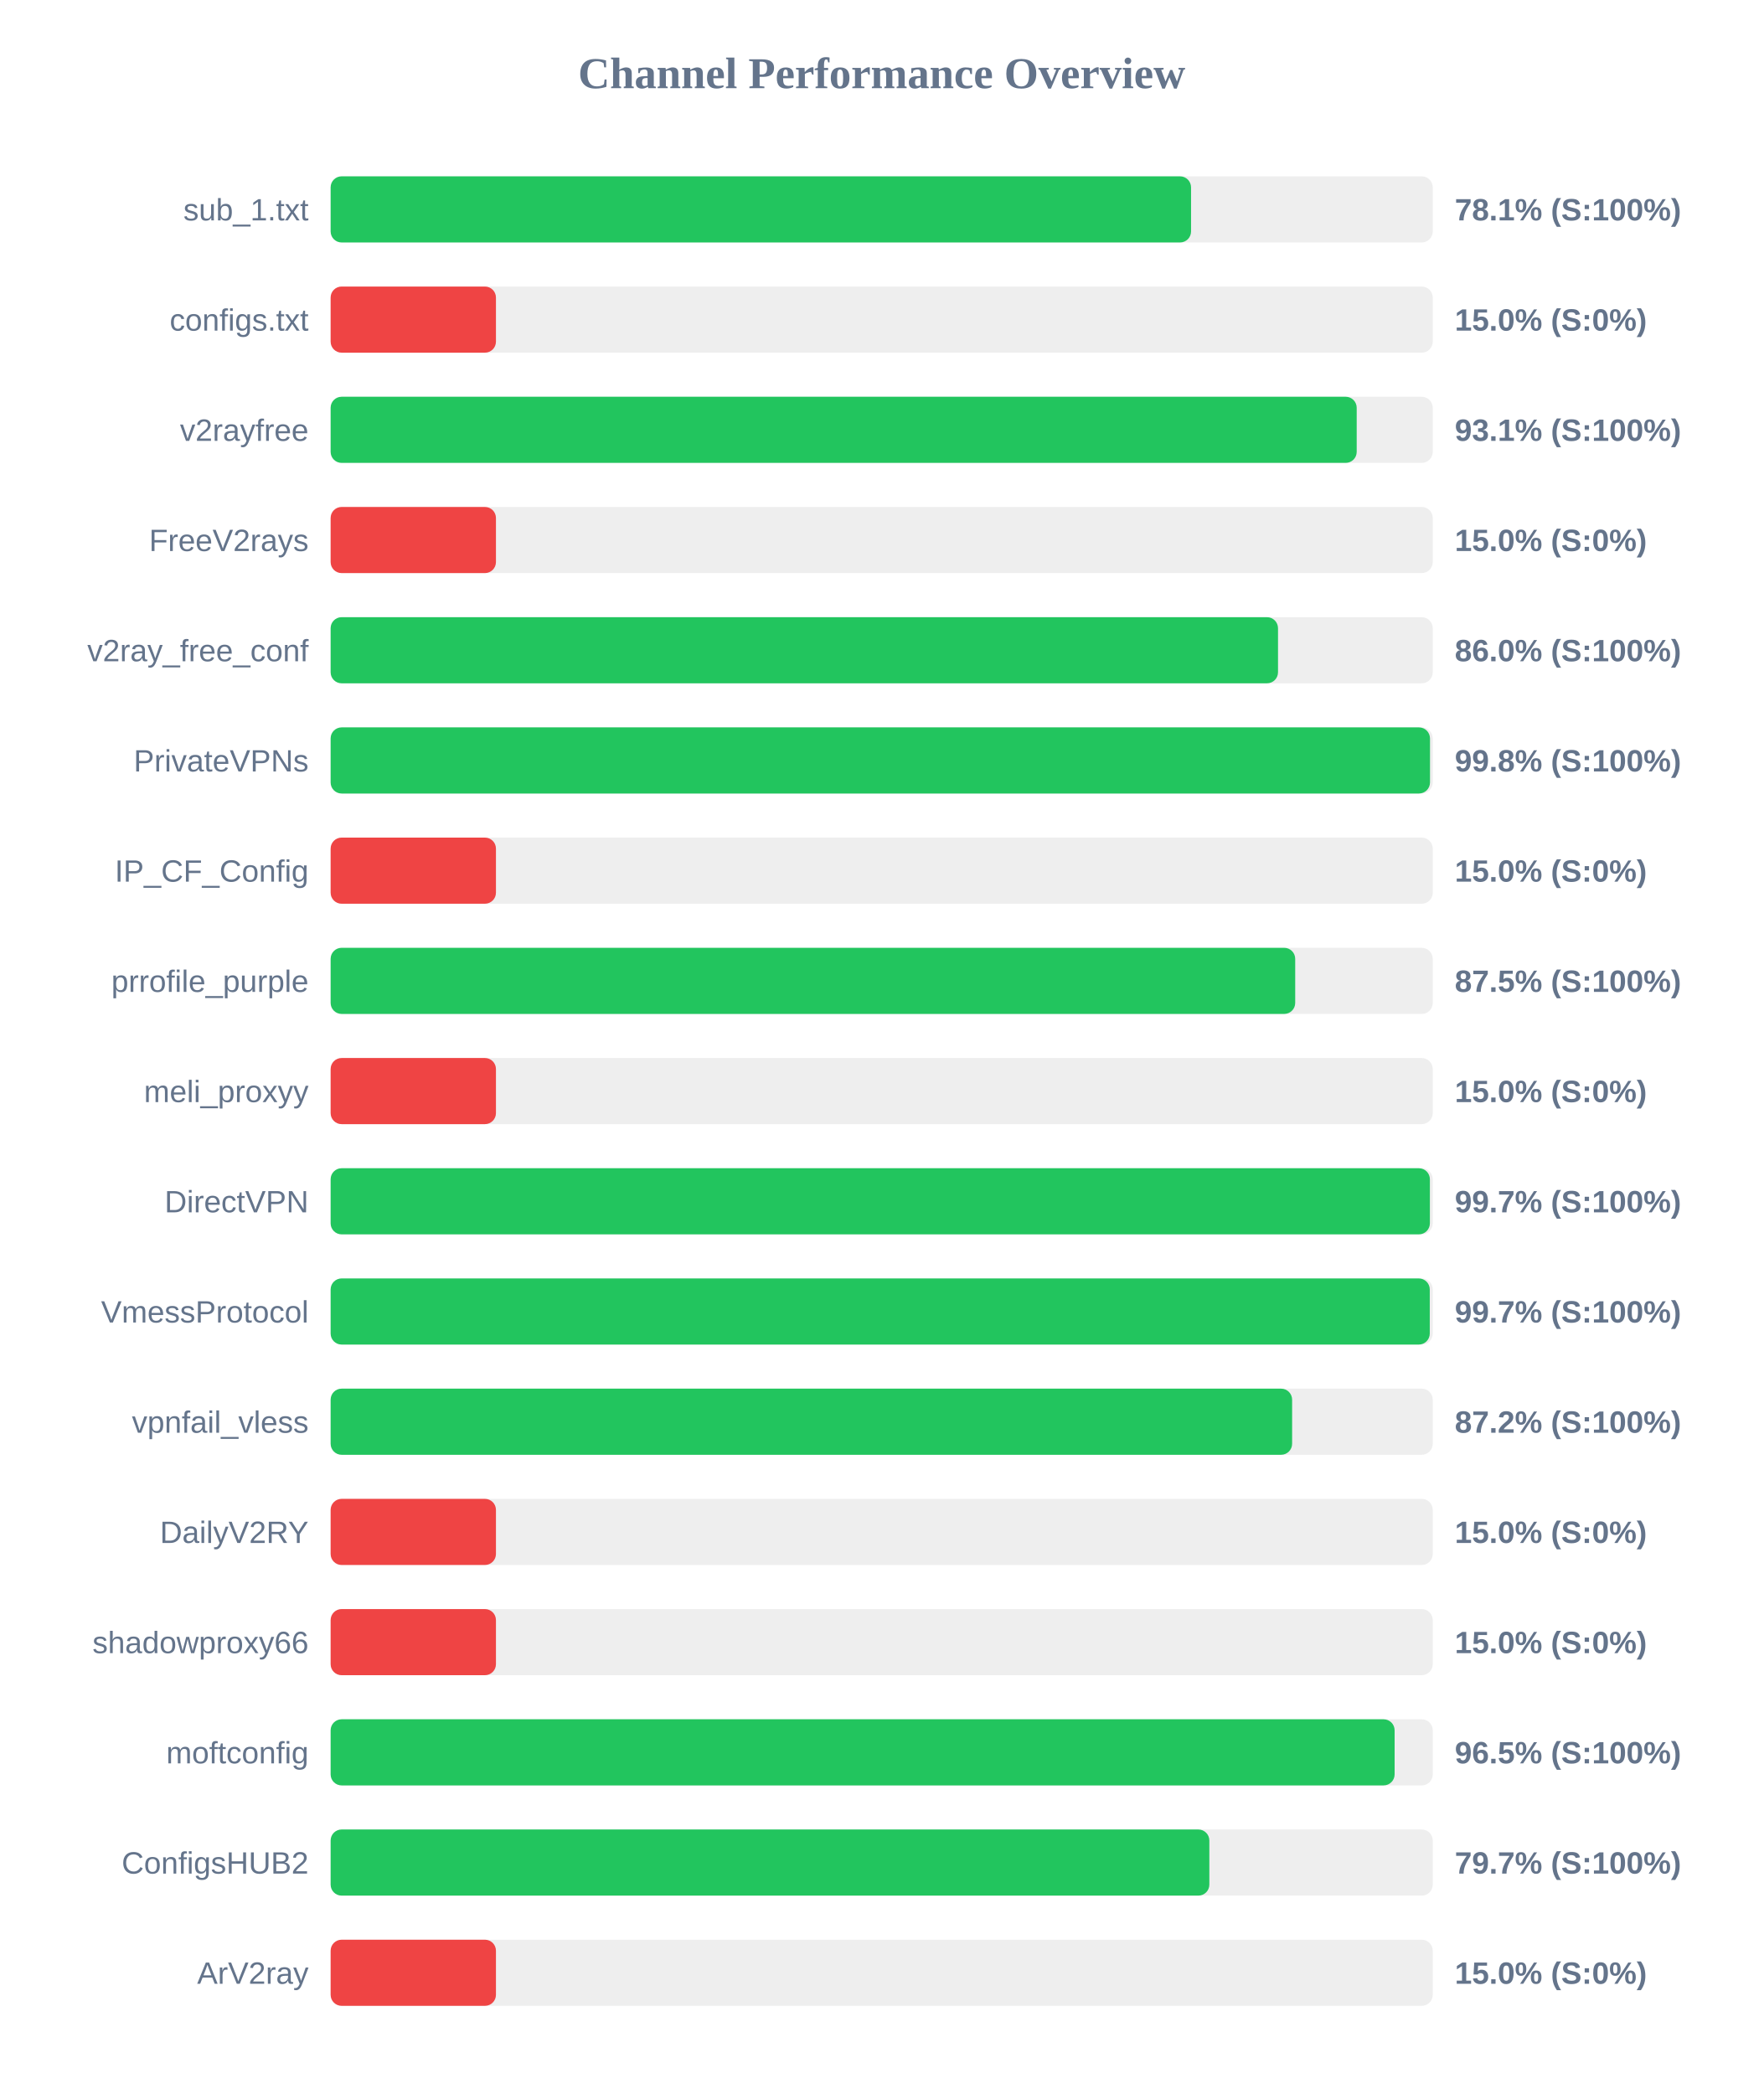
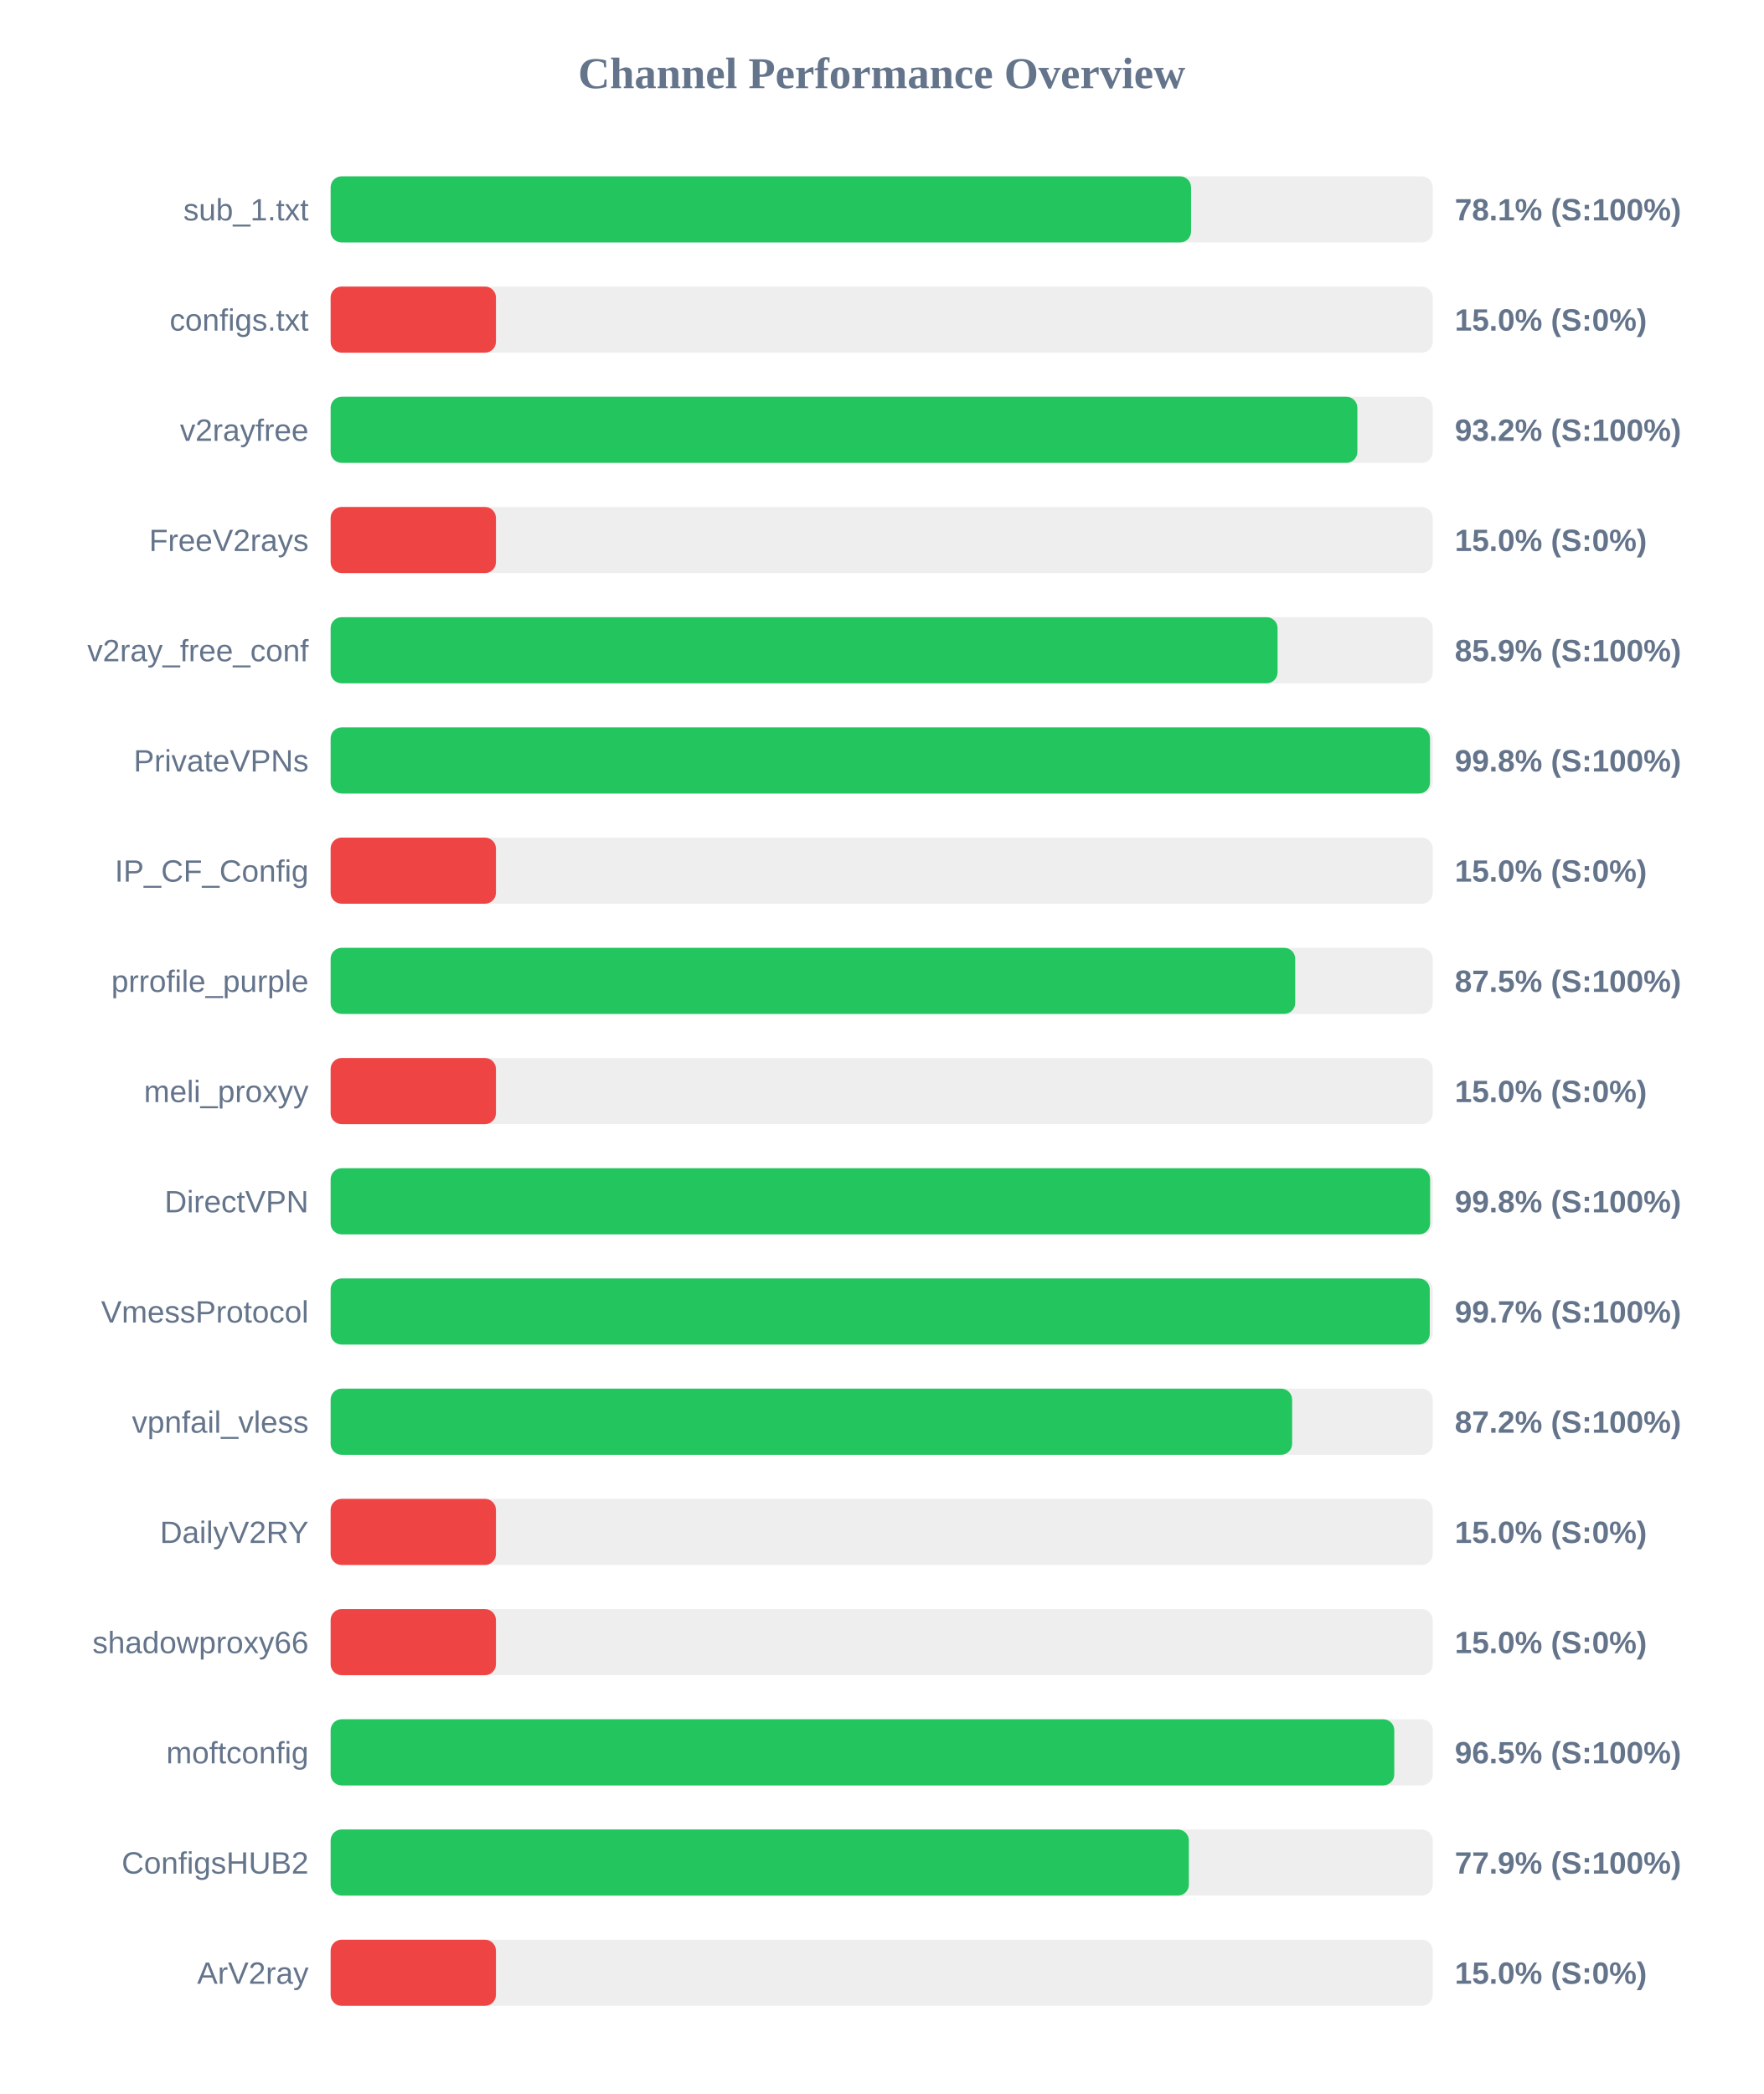
<svg xmlns="http://www.w3.org/2000/svg" width="800" height="950" version="1.1">
  <style>
        .row { font: 14px Arial; fill: #64748b; }
        .score { font: bold 14px Arial; fill: #64748b; }
    </style>
  <text x="400" y="40" text-anchor="middle" font-size="20px" font-weight="bold" fill="#64748b">Channel Performance Overview</text>
  <rect x="150" y="80" width="500" height="30" fill="#eee" rx="5" />
  <rect x="150" y="80" width="390.35" height="30" fill="#22c55e" rx="5" />
  <text x="140" y="100" text-anchor="end" class="row">sub_1.txt</text>
  <text x="660" y="100" text-anchor="start" class="score">78.1% (S:100%)</text>
  <rect x="150" y="130" width="500" height="30" fill="#eee" rx="5" />
  <rect x="150" y="130" width="75.0" height="30" fill="#ef4444" rx="5" />
  <text x="140" y="150" text-anchor="end" class="row">configs.txt</text>
  <text x="660" y="150" text-anchor="start" class="score">15.0% (S:0%)</text>
  <rect x="150" y="180" width="500" height="30" fill="#eee" rx="5" />
-   <rect x="150" y="180" width="465.5" height="30" fill="#22c55e" rx="5" />
+   <rect x="150" y="180" width="465.8" height="30" fill="#22c55e" rx="5" />
  <text x="140" y="200" text-anchor="end" class="row">v2rayfree</text>
-   <text x="660" y="200" text-anchor="start" class="score">93.1% (S:100%)</text>
+   <text x="660" y="200" text-anchor="start" class="score">93.2% (S:100%)</text>
  <rect x="150" y="230" width="500" height="30" fill="#eee" rx="5" />
  <rect x="150" y="230" width="75.0" height="30" fill="#ef4444" rx="5" />
  <text x="140" y="250" text-anchor="end" class="row">FreeV2rays</text>
  <text x="660" y="250" text-anchor="start" class="score">15.0% (S:0%)</text>
  <rect x="150" y="280" width="500" height="30" fill="#eee" rx="5" />
-   <rect x="150" y="280" width="429.8" height="30" fill="#22c55e" rx="5" />
+   <rect x="150" y="280" width="429.6" height="30" fill="#22c55e" rx="5" />
  <text x="140" y="300" text-anchor="end" class="row">v2ray_free_conf</text>
-   <text x="660" y="300" text-anchor="start" class="score">86.0% (S:100%)</text>
+   <text x="660" y="300" text-anchor="start" class="score">85.9% (S:100%)</text>
  <rect x="150" y="330" width="500" height="30" fill="#eee" rx="5" />
  <rect x="150" y="330" width="498.75" height="30" fill="#22c55e" rx="5" />
  <text x="140" y="350" text-anchor="end" class="row">PrivateVPNs</text>
  <text x="660" y="350" text-anchor="start" class="score">99.8% (S:100%)</text>
  <rect x="150" y="380" width="500" height="30" fill="#eee" rx="5" />
  <rect x="150" y="380" width="75.0" height="30" fill="#ef4444" rx="5" />
  <text x="140" y="400" text-anchor="end" class="row">IP_CF_Config</text>
  <text x="660" y="400" text-anchor="start" class="score">15.0% (S:0%)</text>
  <rect x="150" y="430" width="500" height="30" fill="#eee" rx="5" />
  <rect x="150" y="430" width="437.6" height="30" fill="#22c55e" rx="5" />
  <text x="140" y="450" text-anchor="end" class="row">prrofile_purple</text>
  <text x="660" y="450" text-anchor="start" class="score">87.5% (S:100%)</text>
  <rect x="150" y="480" width="500" height="30" fill="#eee" rx="5" />
  <rect x="150" y="480" width="75.0" height="30" fill="#ef4444" rx="5" />
  <text x="140" y="500" text-anchor="end" class="row">meli_proxyy</text>
  <text x="660" y="500" text-anchor="start" class="score">15.0% (S:0%)</text>
  <rect x="150" y="530" width="500" height="30" fill="#eee" rx="5" />
-   <rect x="150" y="530" width="498.7" height="30" fill="#22c55e" rx="5" />
+   <rect x="150" y="530" width="498.8" height="30" fill="#22c55e" rx="5" />
  <text x="140" y="550" text-anchor="end" class="row">DirectVPN</text>
-   <text x="660" y="550" text-anchor="start" class="score">99.7% (S:100%)</text>
+   <text x="660" y="550" text-anchor="start" class="score">99.8% (S:100%)</text>
  <rect x="150" y="580" width="500" height="30" fill="#eee" rx="5" />
  <rect x="150" y="580" width="498.65" height="30" fill="#22c55e" rx="5" />
  <text x="140" y="600" text-anchor="end" class="row">VmessProtocol</text>
  <text x="660" y="600" text-anchor="start" class="score">99.7% (S:100%)</text>
  <rect x="150" y="630" width="500" height="30" fill="#eee" rx="5" />
  <rect x="150" y="630" width="436.2" height="30" fill="#22c55e" rx="5" />
  <text x="140" y="650" text-anchor="end" class="row">vpnfail_vless</text>
  <text x="660" y="650" text-anchor="start" class="score">87.2% (S:100%)</text>
  <rect x="150" y="680" width="500" height="30" fill="#eee" rx="5" />
  <rect x="150" y="680" width="75.0" height="30" fill="#ef4444" rx="5" />
  <text x="140" y="700" text-anchor="end" class="row">DailyV2RY</text>
  <text x="660" y="700" text-anchor="start" class="score">15.0% (S:0%)</text>
  <rect x="150" y="730" width="500" height="30" fill="#eee" rx="5" />
  <rect x="150" y="730" width="75.0" height="30" fill="#ef4444" rx="5" />
  <text x="140" y="750" text-anchor="end" class="row">shadowproxy66</text>
  <text x="660" y="750" text-anchor="start" class="score">15.0% (S:0%)</text>
  <rect x="150" y="780" width="500" height="30" fill="#eee" rx="5" />
-   <rect x="150" y="780" width="482.7" height="30" fill="#22c55e" rx="5" />
+   <rect x="150" y="780" width="482.55" height="30" fill="#22c55e" rx="5" />
  <text x="140" y="800" text-anchor="end" class="row">moftconfig</text>
  <text x="660" y="800" text-anchor="start" class="score">96.5% (S:100%)</text>
  <rect x="150" y="830" width="500" height="30" fill="#eee" rx="5" />
-   <rect x="150" y="830" width="398.65" height="30" fill="#22c55e" rx="5" />
+   <rect x="150" y="830" width="389.35" height="30" fill="#22c55e" rx="5" />
  <text x="140" y="850" text-anchor="end" class="row">ConfigsHUB2</text>
-   <text x="660" y="850" text-anchor="start" class="score">79.7% (S:100%)</text>
+   <text x="660" y="850" text-anchor="start" class="score">77.9% (S:100%)</text>
  <rect x="150" y="880" width="500" height="30" fill="#eee" rx="5" />
  <rect x="150" y="880" width="75.0" height="30" fill="#ef4444" rx="5" />
  <text x="140" y="900" text-anchor="end" class="row">ArV2ray</text>
  <text x="660" y="900" text-anchor="start" class="score">15.0% (S:0%)</text>
</svg>
